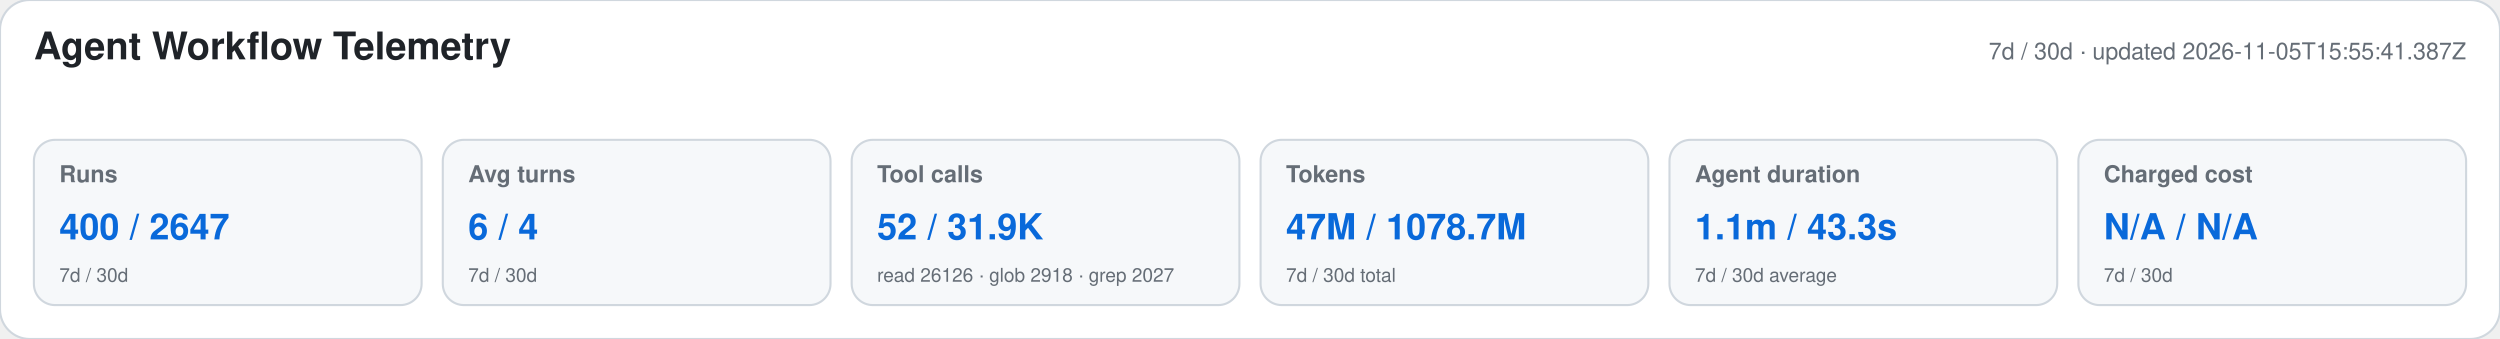
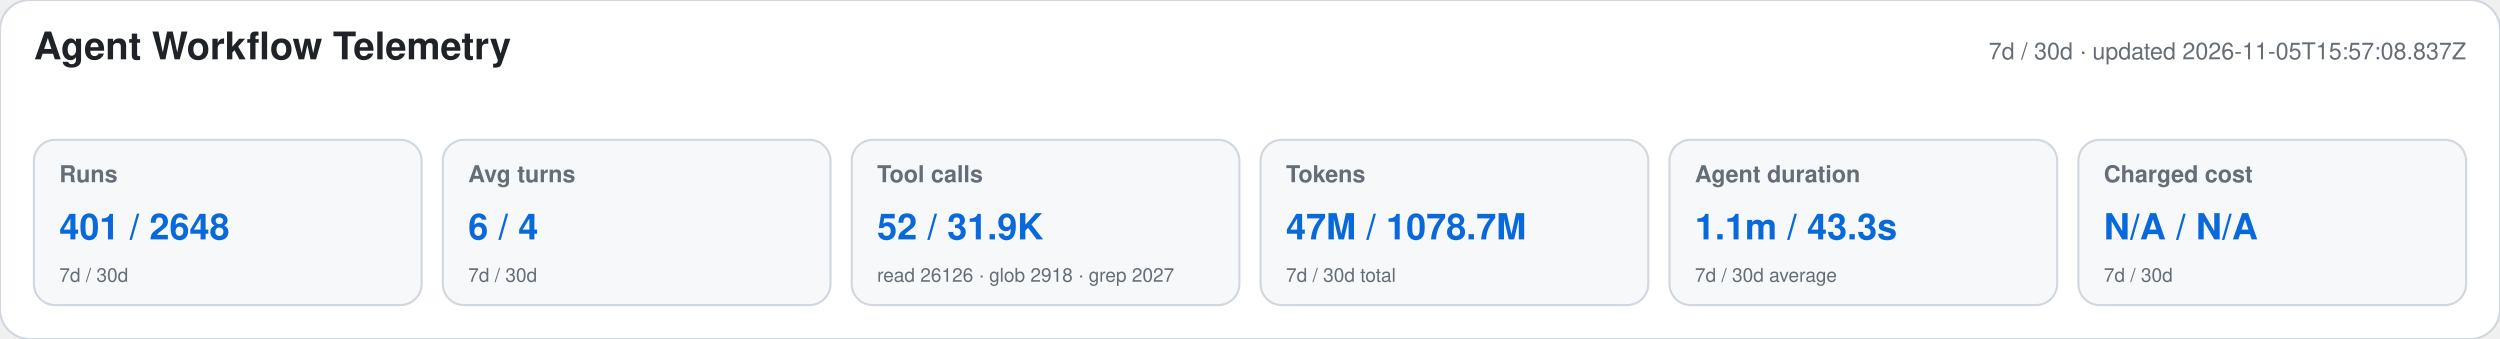
<svg xmlns="http://www.w3.org/2000/svg" width="1180" height="160" viewBox="0 0 1180 160" role="img" aria-labelledby="title desc">
  <style>text{font-family:-apple-system,BlinkMacSystemFont,"Segoe UI",Helvetica,Arial,sans-serif}.heading{font-size:18px;font-weight:650;fill:#1f2328}.meta,.label,.secondary{fill:#656d76}.meta,.label{font-size:11px}.label{font-weight:600}.primary{font-size:17px;font-weight:700;fill:#0969da}.secondary{font-size:9px}</style>
  <rect width="1180" height="160" rx="14" fill="#ffffff" stroke="#d0d7de" />
  <text x="16" y="28" class="heading">Agent Workflow Telemetry</text>
-   <text x="1164" y="28" text-anchor="end" class="meta">7d / 30d · updated 2026-11-05T15:55:41.387Z</text>
+   <text x="1164" y="28" text-anchor="end" class="meta">7d / 30d · updated 2026-11-05T15:57:08.837Z</text>
  <g>
    <rect x="16" y="66" width="183" height="78" rx="10" fill="#f6f8fa" stroke="#d0d7de" />
    <text x="28" y="86" class="label">Runs</text>
-     <text x="28" y="113" class="primary">400 / 2647</text>
+     <text x="28" y="113" class="primary">401 / 2648</text>
    <text x="28" y="133" class="secondary">7d / 30d</text>
  </g>
  <g>
    <rect x="209" y="66" width="183" height="78" rx="10" fill="#f6f8fa" stroke="#d0d7de" />
    <text x="221" y="86" class="label">Avg turns</text>
    <text x="221" y="113" class="primary">6 / 4</text>
    <text x="221" y="133" class="secondary">7d / 30d</text>
  </g>
  <g>
    <rect x="402" y="66" width="183" height="78" rx="10" fill="#f6f8fa" stroke="#d0d7de" />
    <text x="414" y="86" class="label">Tool calls</text>
    <text x="414" y="113" class="primary">52 / 31.9K</text>
    <text x="414" y="133" class="secondary">read 26126 · glob 2918 · grep 2027</text>
  </g>
  <g>
    <rect x="595" y="66" width="183" height="78" rx="10" fill="#f6f8fa" stroke="#d0d7de" />
    <text x="607" y="86" class="label">Tokens</text>
    <text x="607" y="113" class="primary">47M / 1078.7M</text>
    <text x="607" y="133" class="secondary">7d / 30d total</text>
  </g>
  <g>
    <rect x="788" y="66" width="183" height="78" rx="10" fill="#f6f8fa" stroke="#d0d7de" />
    <text x="800" y="86" class="label">Agent duration</text>
    <text x="800" y="113" class="primary">1.1m / 43.3s</text>
    <text x="800" y="133" class="secondary">7d / 30d average</text>
  </g>
  <g>
    <rect x="981" y="66" width="183" height="78" rx="10" fill="#f6f8fa" stroke="#d0d7de" />
    <text x="993" y="86" class="label">Charged cost</text>
    <text x="993" y="113" class="primary">N/A / N/A</text>
    <text x="993" y="133" class="secondary">7d / 30d</text>
  </g>
</svg>
